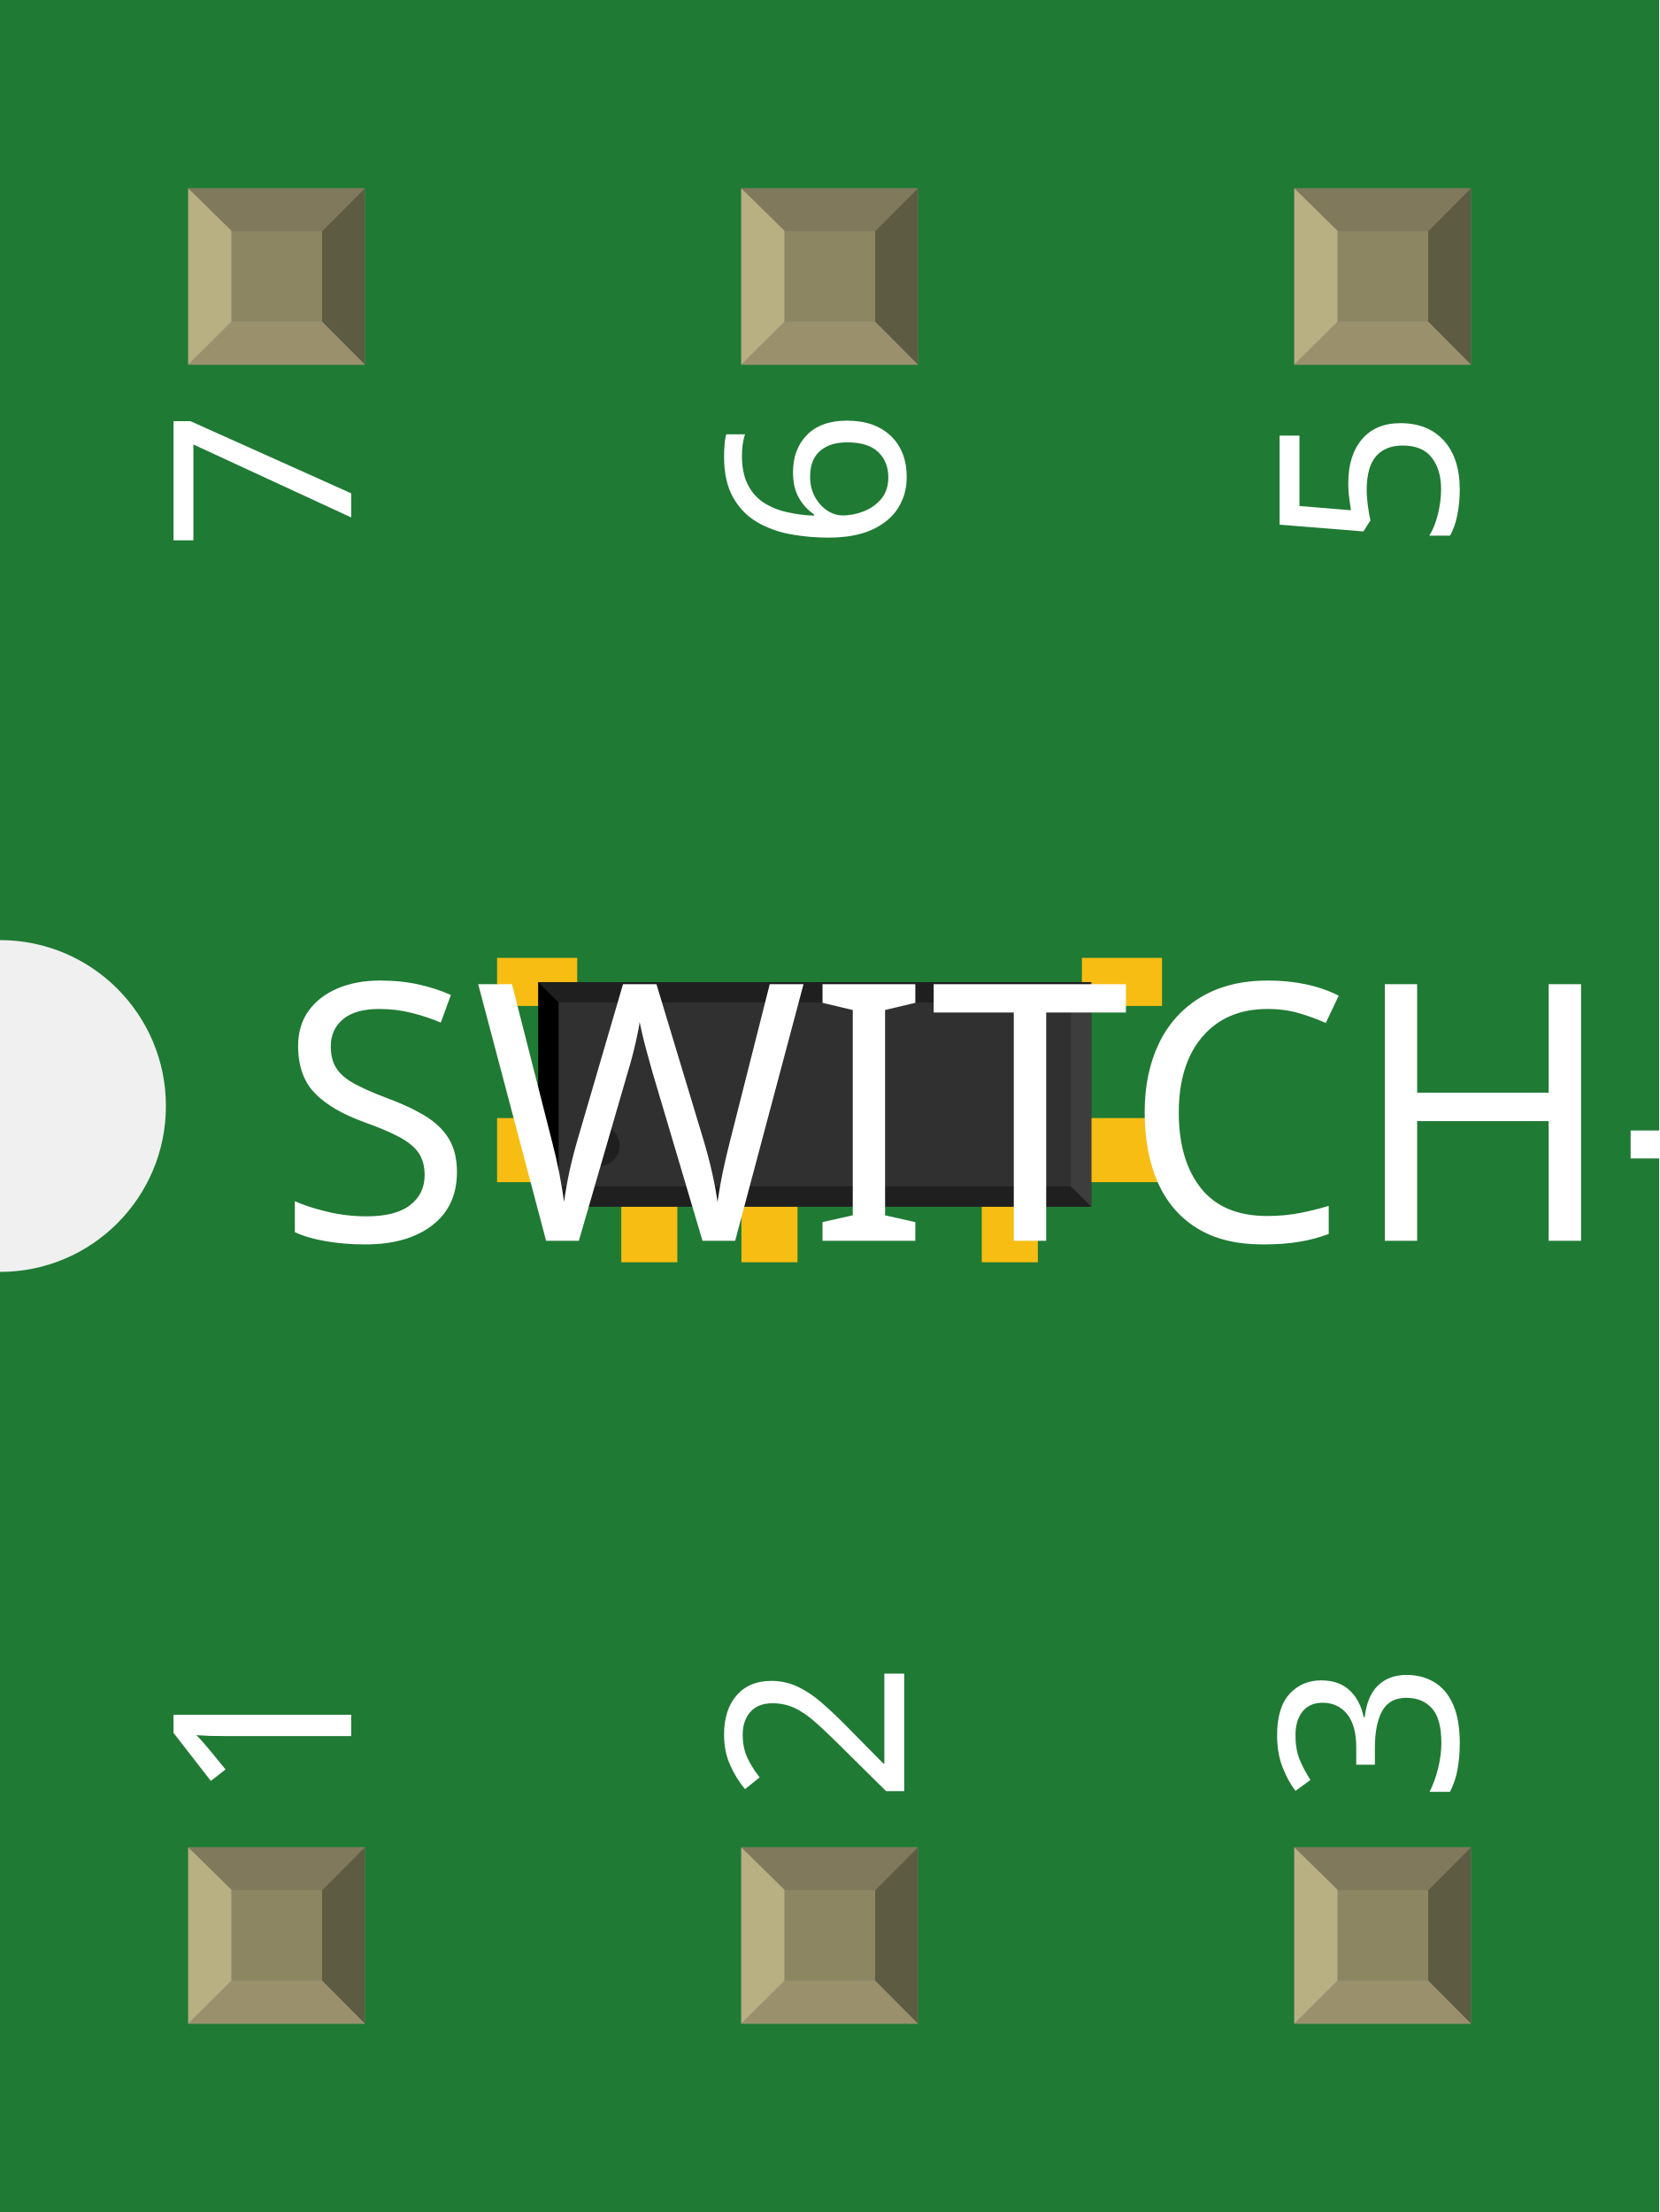
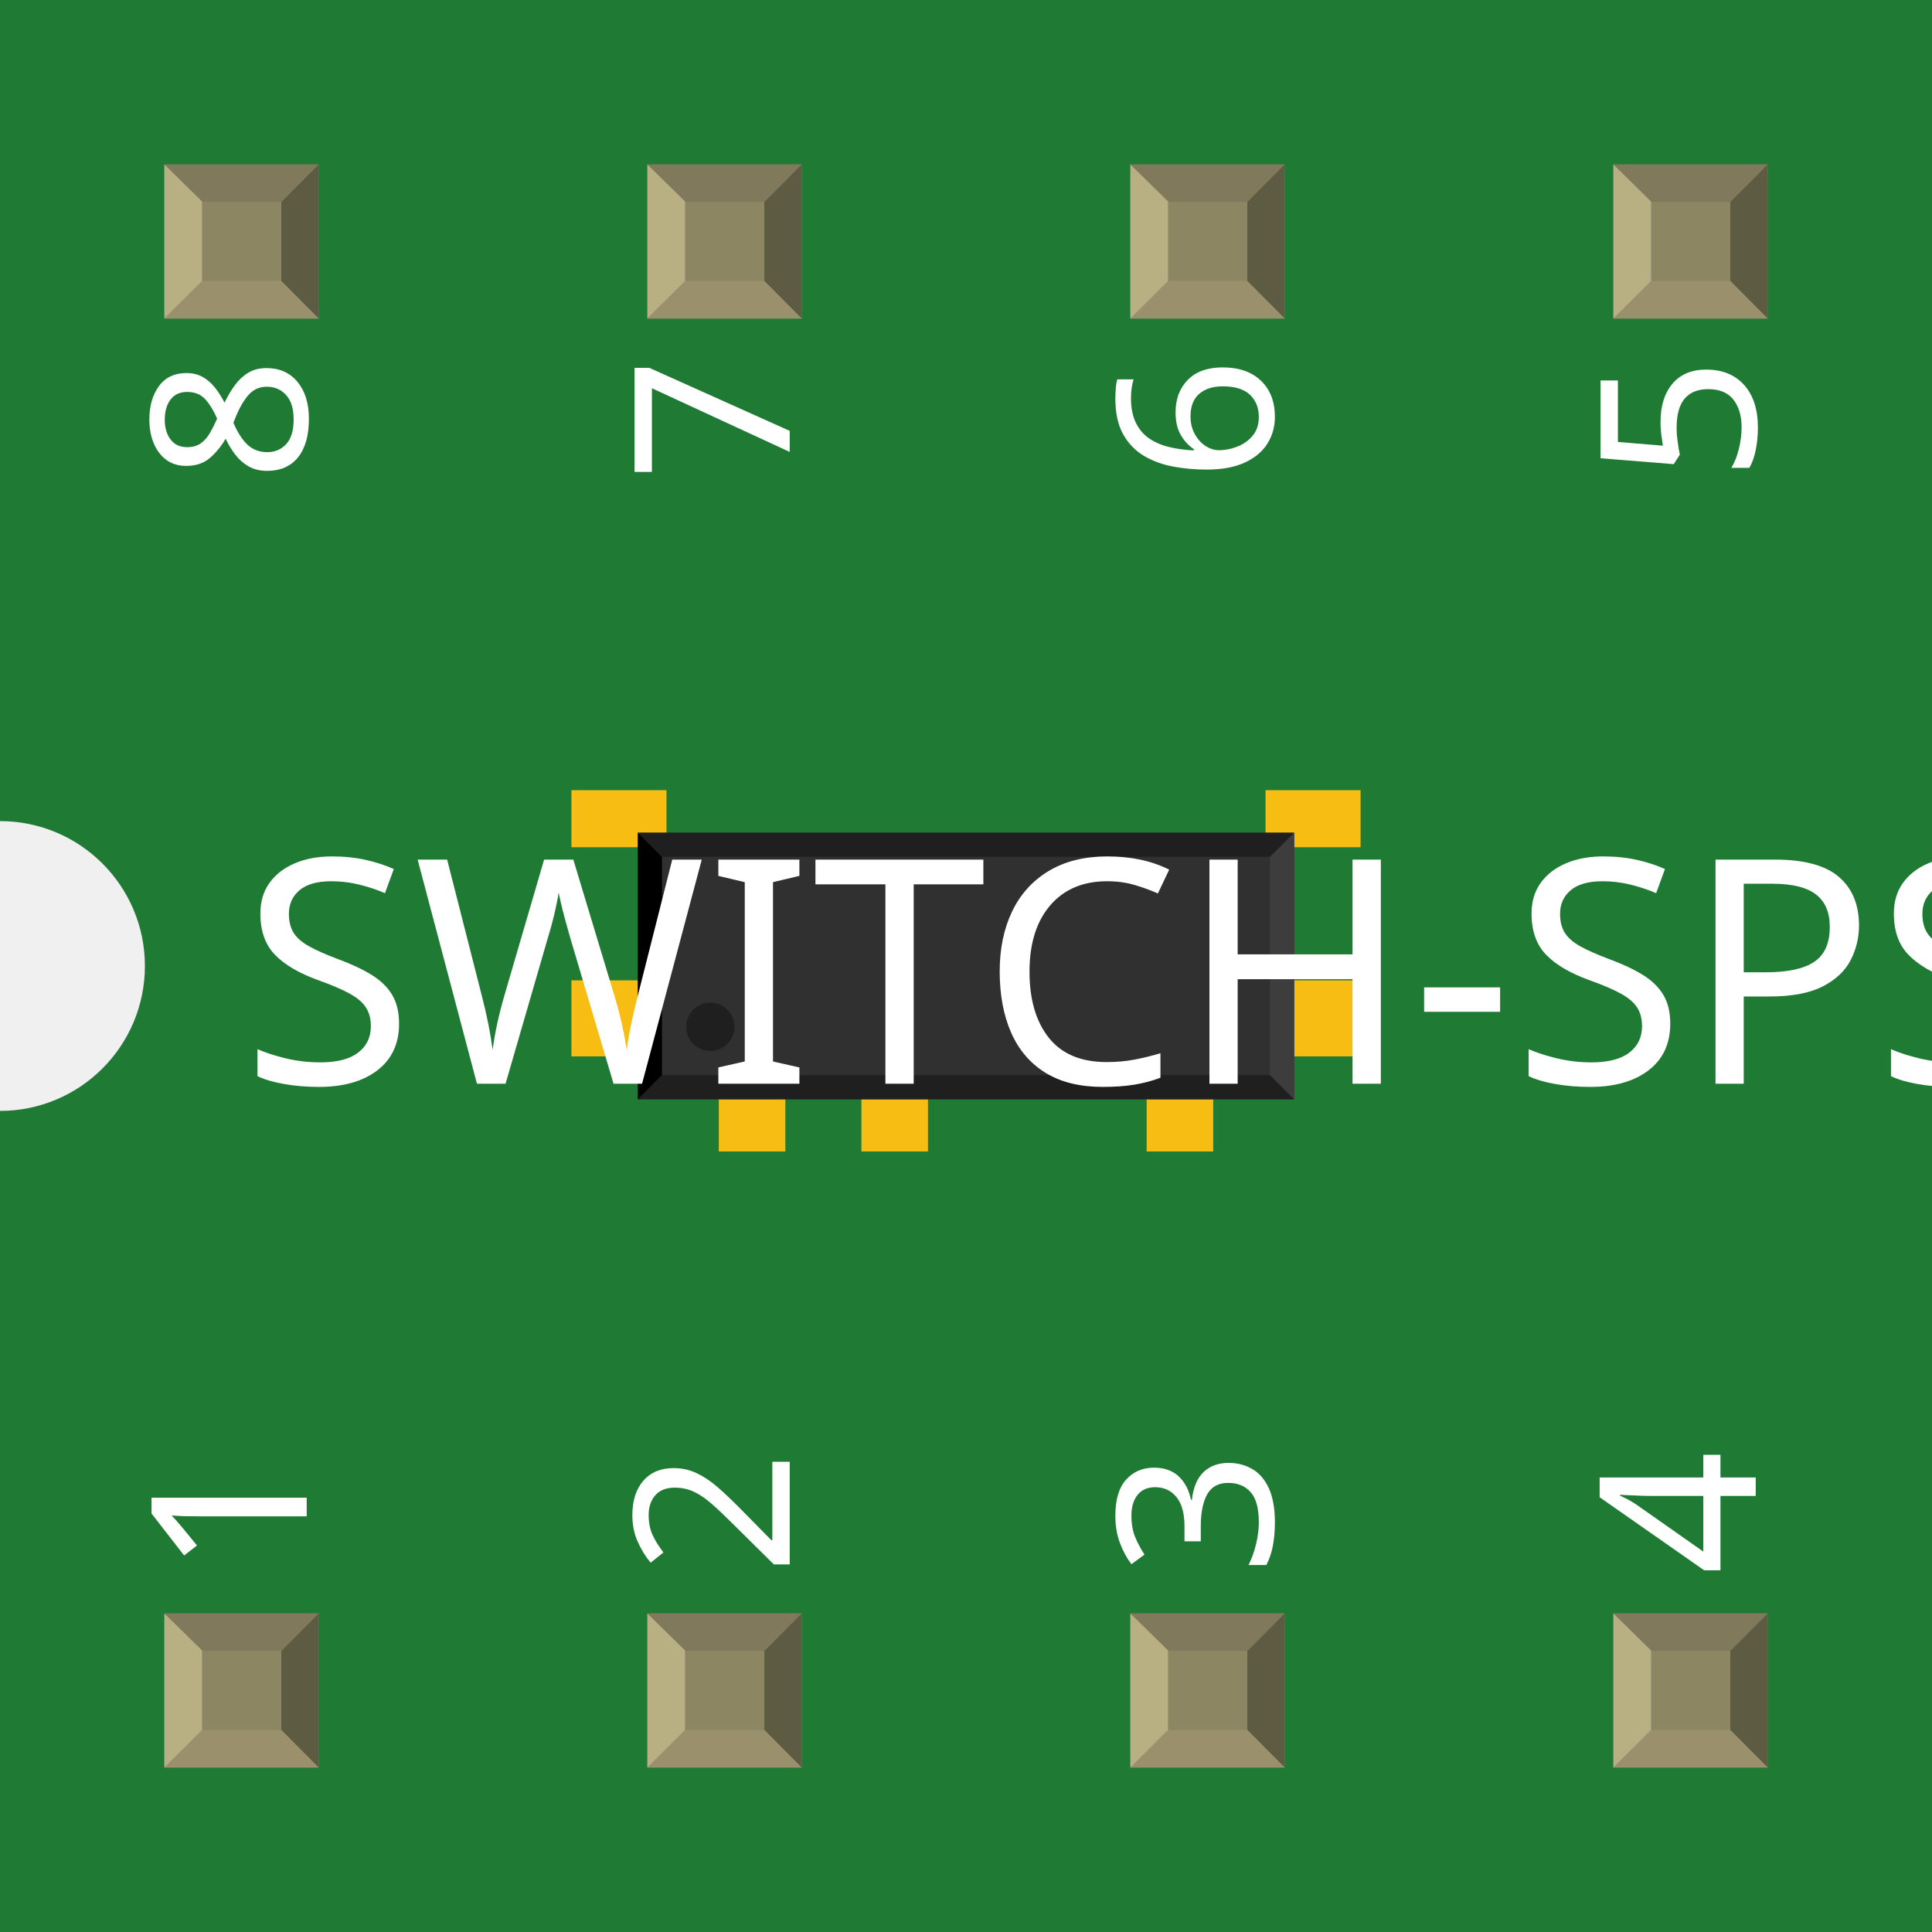
- <svg xmlns="http://www.w3.org/2000/svg" width="0.3in" x="0in" version="1.2" y="0in" height="0.4in" viewBox="0 0 300 400" baseProfile="tiny">
+ <svg xmlns="http://www.w3.org/2000/svg" width="0.4in" x="0in" version="1.2" y="0in" height="0.4in" viewBox="0 0 400 400" baseProfile="tiny">
  <g id="breadboard">
    <g id="icon">
-       <path fill="#1F7A34" stroke="none" stroke-width="0" d="M0,0L0,170A30,30 0 0 1 0,230L0,400L300,400L300,0L0,0z" />
-       <g transform="translate(-13.3858,123.197)">
-         <g transform="matrix(0.367945, 0, 0, 0.367945, 103.269, 48.5438)">
+       <path fill="#1F7A34" stroke="none" stroke-width="0" d="M0,0L0,170A30,30 0 0 1 0,230L0,400L400,400L400,0L0,0z" />
+       <g transform="translate(36.6142,123.197)">
+         <g transform="matrix(0.5, 0, 0, 0.5, 81.6929, 38.4016)">
          <rect width="27.559" x="61.024" y="94.551" fill="#F7BD13" connectorname="1" height="59.055" stroke="none" stroke-linecap="round" stroke-width="0" />
          <rect width="27.559" x="120.079" y="94.551" fill="#F7BD13" connectorname="2" height="59.055" stroke="none" stroke-linecap="round" stroke-width="0" />
          <rect width="27.559" x="238.189" y="94.551" fill="#F7BD13" connectorname="3" height="59.055" stroke="none" stroke-linecap="round" stroke-width="0" />
          <rect width="39.37" x="0" y="4" fill="#F7BD13" connectorname="GND1" height="23.622" stroke="none" stroke-linecap="round" stroke-width="0" />
          <rect width="39.37" x="0" y="82.74" fill="#F7BD13" connectorname="GND2" height="31.496" stroke="none" stroke-linecap="round" stroke-width="0" />
          <rect width="39.37" x="287.402" y="4" fill="#F7BD13" connectorname="GND3" height="23.622" stroke="none" stroke-linecap="round" stroke-width="0" />
          <rect width="39.37" x="287.402" y="82.74" fill="#F7BD13" connectorname="GND4" height="31.496" stroke="none" stroke-linecap="round" stroke-width="0" />
          <circle fill="black" cx="104.331" cy="55.181" stroke="black" r="17.717" id="nonconn0" stroke-width="0" />
          <circle fill="black" cx="222.441" cy="55.181" stroke="black" r="17.717" id="nonconn1" stroke-width="0" />
-           <rect width="271.78" x="20.234" y="15.912" fill="#303030" height="110.362" stroke="none" stroke-width="0" />
-           <polygon fill="#1f1f1f" points="20.234,15.912 292.014,15.912 282.014,25.912 30.234,25.912" />
-           <polygon fill="#1f1f1f" points="20.234,126.274 292.014,126.274 282.014,116.274 30.234,116.274" />
-           <polygon fill="#000000" points="20.234,15.912 20.234,126.274 30.234,116.274 30.234,25.912" />
-           <polygon fill="#3d3d3d" points="292.014,15.912 292.014,126.274 282.014,116.274 282.014,25.912" />
-           <circle fill="#1f1f1f" cx="50.234" cy="96.274" stroke="none" r="10" stroke-width="0" />
+           <rect width="271.78" x="27.496" y="21.622" fill="#303030" height="110.362" stroke="none" stroke-width="0" />
+           <polygon fill="#1f1f1f" points="27.496,21.622 299.276,21.622 289.276,31.622 37.496,31.622" />
+           <polygon fill="#1f1f1f" points="27.496,131.984 299.276,131.984 289.276,121.984 37.496,121.984" />
+           <polygon fill="#000000" points="27.496,21.622 27.496,131.984 37.496,121.984 37.496,31.622" />
+           <polygon fill="#3d3d3d" points="299.276,21.622 299.276,131.984 289.276,121.984 289.276,31.622" />
+           <circle fill="#1f1f1f" cx="57.496" cy="101.984" stroke="none" r="10" stroke-width="0" />
        </g>
      </g>
      <text x="50" y="224.375" font-family="OCRA" fill="white" text-anchor="start" stroke="none" id="label" stroke-width="0" font-size="65">SWITCH-SPST-SMD-A</text>
      <g transform="translate(63.5,326.05)">
        <g transform="rotate(-90)">
          <text x="0" y="0" font-family="OCRA" fill="white" text-anchor="start" stroke="none" stroke-width="0" font-size="45">1</text>
        </g>
      </g>
      <g transform="translate(63.5,73.95)">
        <g transform="rotate(-90)">
-           <text x="0" y="0" font-family="OCRA" fill="white" text-anchor="end" stroke="none" stroke-width="0" font-size="45">7</text>
+           <text x="0" y="0" font-family="OCRA" fill="white" text-anchor="end" stroke="none" stroke-width="0" font-size="45">8</text>
        </g>
      </g>
      <g transform="translate(163.5,326.05)">
        <g transform="rotate(-90)">
          <text x="0" y="0" font-family="OCRA" fill="white" text-anchor="start" stroke="none" stroke-width="0" font-size="45">2</text>
        </g>
      </g>
      <g transform="translate(163.5,73.95)">
        <g transform="rotate(-90)">
-           <text x="0" y="0" font-family="OCRA" fill="white" text-anchor="end" stroke="none" stroke-width="0" font-size="45">6</text>
+           <text x="0" y="0" font-family="OCRA" fill="white" text-anchor="end" stroke="none" stroke-width="0" font-size="45">7</text>
        </g>
      </g>
      <g transform="translate(263.5,326.05)">
        <g transform="rotate(-90)">
          <text x="0" y="0" font-family="OCRA" fill="white" text-anchor="start" stroke="none" stroke-width="0" font-size="45">3</text>
        </g>
      </g>
      <g transform="translate(263.5,73.95)">
+         <g transform="rotate(-90)">
+           <text x="0" y="0" font-family="OCRA" fill="white" text-anchor="end" stroke="none" stroke-width="0" font-size="45">6</text>
+         </g>
+       </g>
+       <g transform="translate(363.5,326.05)">
+         <g transform="rotate(-90)">
+           <text x="0" y="0" font-family="OCRA" fill="white" text-anchor="start" stroke="none" stroke-width="0" font-size="45">4</text>
+         </g>
+       </g>
+       <g transform="translate(363.5,73.95)">
        <g transform="rotate(-90)">
          <text x="0" y="0" font-family="OCRA" fill="white" text-anchor="end" stroke="none" stroke-width="0" font-size="45">5</text>
        </g>
      </g>
    </g>
    <g transform="translate(34.035,334.05)">
      <rect width="31.93" x="0" y="0" fill="#8D8C8C" height="31.9" id="connector0pad" stroke-width="0" />
      <rect width="16.444" x="7.792" y="7.735" fill="#8C8663" height="16.415" stroke-width="0" />
      <polygon fill="#B8AF82" points="0,31.9,7.792,24.137,7.792,6.972,0,0" stroke-width="0" />
      <polygon fill="#80795B" points="24.208,7.763,7.903,7.763,0,0,31.93,0" stroke-width="0" />
      <polygon fill="#5E5B43" points="24.208,24.137,24.208,7.763,31.93,0,31.93,31.9" stroke-width="0" />
      <polygon fill="#9A916C" points="0,31.9,7.875,24.137,24.208,24.137,31.93,31.9" stroke-width="0" />
    </g>
    <g transform="translate(34.035,34.05)">
-       <rect width="31.93" x="0" y="0" fill="#8D8C8C" height="31.9" id="connector6pad" stroke-width="0" />
+       <rect width="31.93" x="0" y="0" fill="#8D8C8C" height="31.9" id="connector7pad" stroke-width="0" />
      <rect width="16.444" x="7.792" y="7.735" fill="#8C8663" height="16.415" stroke-width="0" />
      <polygon fill="#B8AF82" points="0,31.9,7.792,24.137,7.792,6.972,0,0" stroke-width="0" />
      <polygon fill="#80795B" points="24.208,7.763,7.903,7.763,0,0,31.93,0" stroke-width="0" />
      <polygon fill="#5E5B43" points="24.208,24.137,24.208,7.763,31.93,0,31.93,31.9" stroke-width="0" />
      <polygon fill="#9A916C" points="0,31.9,7.875,24.137,24.208,24.137,31.93,31.9" stroke-width="0" />
    </g>
    <g transform="translate(134.035,334.05)">
      <rect width="31.93" x="0" y="0" fill="#8D8C8C" height="31.9" id="connector1pad" stroke-width="0" />
      <rect width="16.444" x="7.792" y="7.735" fill="#8C8663" height="16.415" stroke-width="0" />
      <polygon fill="#B8AF82" points="0,31.9,7.792,24.137,7.792,6.972,0,0" stroke-width="0" />
      <polygon fill="#80795B" points="24.208,7.763,7.903,7.763,0,0,31.93,0" stroke-width="0" />
      <polygon fill="#5E5B43" points="24.208,24.137,24.208,7.763,31.93,0,31.93,31.9" stroke-width="0" />
      <polygon fill="#9A916C" points="0,31.9,7.875,24.137,24.208,24.137,31.93,31.9" stroke-width="0" />
    </g>
    <g transform="translate(134.035,34.05)">
-       <rect width="31.93" x="0" y="0" fill="#8D8C8C" height="31.9" id="connector5pad" stroke-width="0" />
+       <rect width="31.93" x="0" y="0" fill="#8D8C8C" height="31.9" id="connector6pad" stroke-width="0" />
      <rect width="16.444" x="7.792" y="7.735" fill="#8C8663" height="16.415" stroke-width="0" />
      <polygon fill="#B8AF82" points="0,31.9,7.792,24.137,7.792,6.972,0,0" stroke-width="0" />
      <polygon fill="#80795B" points="24.208,7.763,7.903,7.763,0,0,31.93,0" stroke-width="0" />
      <polygon fill="#5E5B43" points="24.208,24.137,24.208,7.763,31.93,0,31.93,31.9" stroke-width="0" />
      <polygon fill="#9A916C" points="0,31.9,7.875,24.137,24.208,24.137,31.93,31.9" stroke-width="0" />
    </g>
    <g transform="translate(234.035,334.05)">
      <rect width="31.93" x="0" y="0" fill="#8D8C8C" height="31.9" id="connector2pad" stroke-width="0" />
      <rect width="16.444" x="7.792" y="7.735" fill="#8C8663" height="16.415" stroke-width="0" />
      <polygon fill="#B8AF82" points="0,31.9,7.792,24.137,7.792,6.972,0,0" stroke-width="0" />
      <polygon fill="#80795B" points="24.208,7.763,7.903,7.763,0,0,31.93,0" stroke-width="0" />
      <polygon fill="#5E5B43" points="24.208,24.137,24.208,7.763,31.93,0,31.93,31.9" stroke-width="0" />
      <polygon fill="#9A916C" points="0,31.9,7.875,24.137,24.208,24.137,31.93,31.9" stroke-width="0" />
    </g>
    <g transform="translate(234.035,34.05)">
+       <rect width="31.93" x="0" y="0" fill="#8D8C8C" height="31.9" id="connector5pad" stroke-width="0" />
+       <rect width="16.444" x="7.792" y="7.735" fill="#8C8663" height="16.415" stroke-width="0" />
+       <polygon fill="#B8AF82" points="0,31.9,7.792,24.137,7.792,6.972,0,0" stroke-width="0" />
+       <polygon fill="#80795B" points="24.208,7.763,7.903,7.763,0,0,31.93,0" stroke-width="0" />
+       <polygon fill="#5E5B43" points="24.208,24.137,24.208,7.763,31.93,0,31.93,31.9" stroke-width="0" />
+       <polygon fill="#9A916C" points="0,31.9,7.875,24.137,24.208,24.137,31.93,31.9" stroke-width="0" />
+     </g>
+     <g transform="translate(334.035,334.05)">
+       <rect width="31.93" x="0" y="0" fill="#8D8C8C" height="31.9" id="connector3pad" stroke-width="0" />
+       <rect width="16.444" x="7.792" y="7.735" fill="#8C8663" height="16.415" stroke-width="0" />
+       <polygon fill="#B8AF82" points="0,31.9,7.792,24.137,7.792,6.972,0,0" stroke-width="0" />
+       <polygon fill="#80795B" points="24.208,7.763,7.903,7.763,0,0,31.93,0" stroke-width="0" />
+       <polygon fill="#5E5B43" points="24.208,24.137,24.208,7.763,31.93,0,31.93,31.9" stroke-width="0" />
+       <polygon fill="#9A916C" points="0,31.9,7.875,24.137,24.208,24.137,31.93,31.9" stroke-width="0" />
+     </g>
+     <g transform="translate(334.035,34.05)">
      <rect width="31.93" x="0" y="0" fill="#8D8C8C" height="31.9" id="connector4pad" stroke-width="0" />
      <rect width="16.444" x="7.792" y="7.735" fill="#8C8663" height="16.415" stroke-width="0" />
      <polygon fill="#B8AF82" points="0,31.9,7.792,24.137,7.792,6.972,0,0" stroke-width="0" />
      <polygon fill="#80795B" points="24.208,7.763,7.903,7.763,0,0,31.93,0" stroke-width="0" />
      <polygon fill="#5E5B43" points="24.208,24.137,24.208,7.763,31.93,0,31.93,31.9" stroke-width="0" />
      <polygon fill="#9A916C" points="0,31.9,7.875,24.137,24.208,24.137,31.93,31.9" stroke-width="0" />
    </g>
  </g>
</svg>
